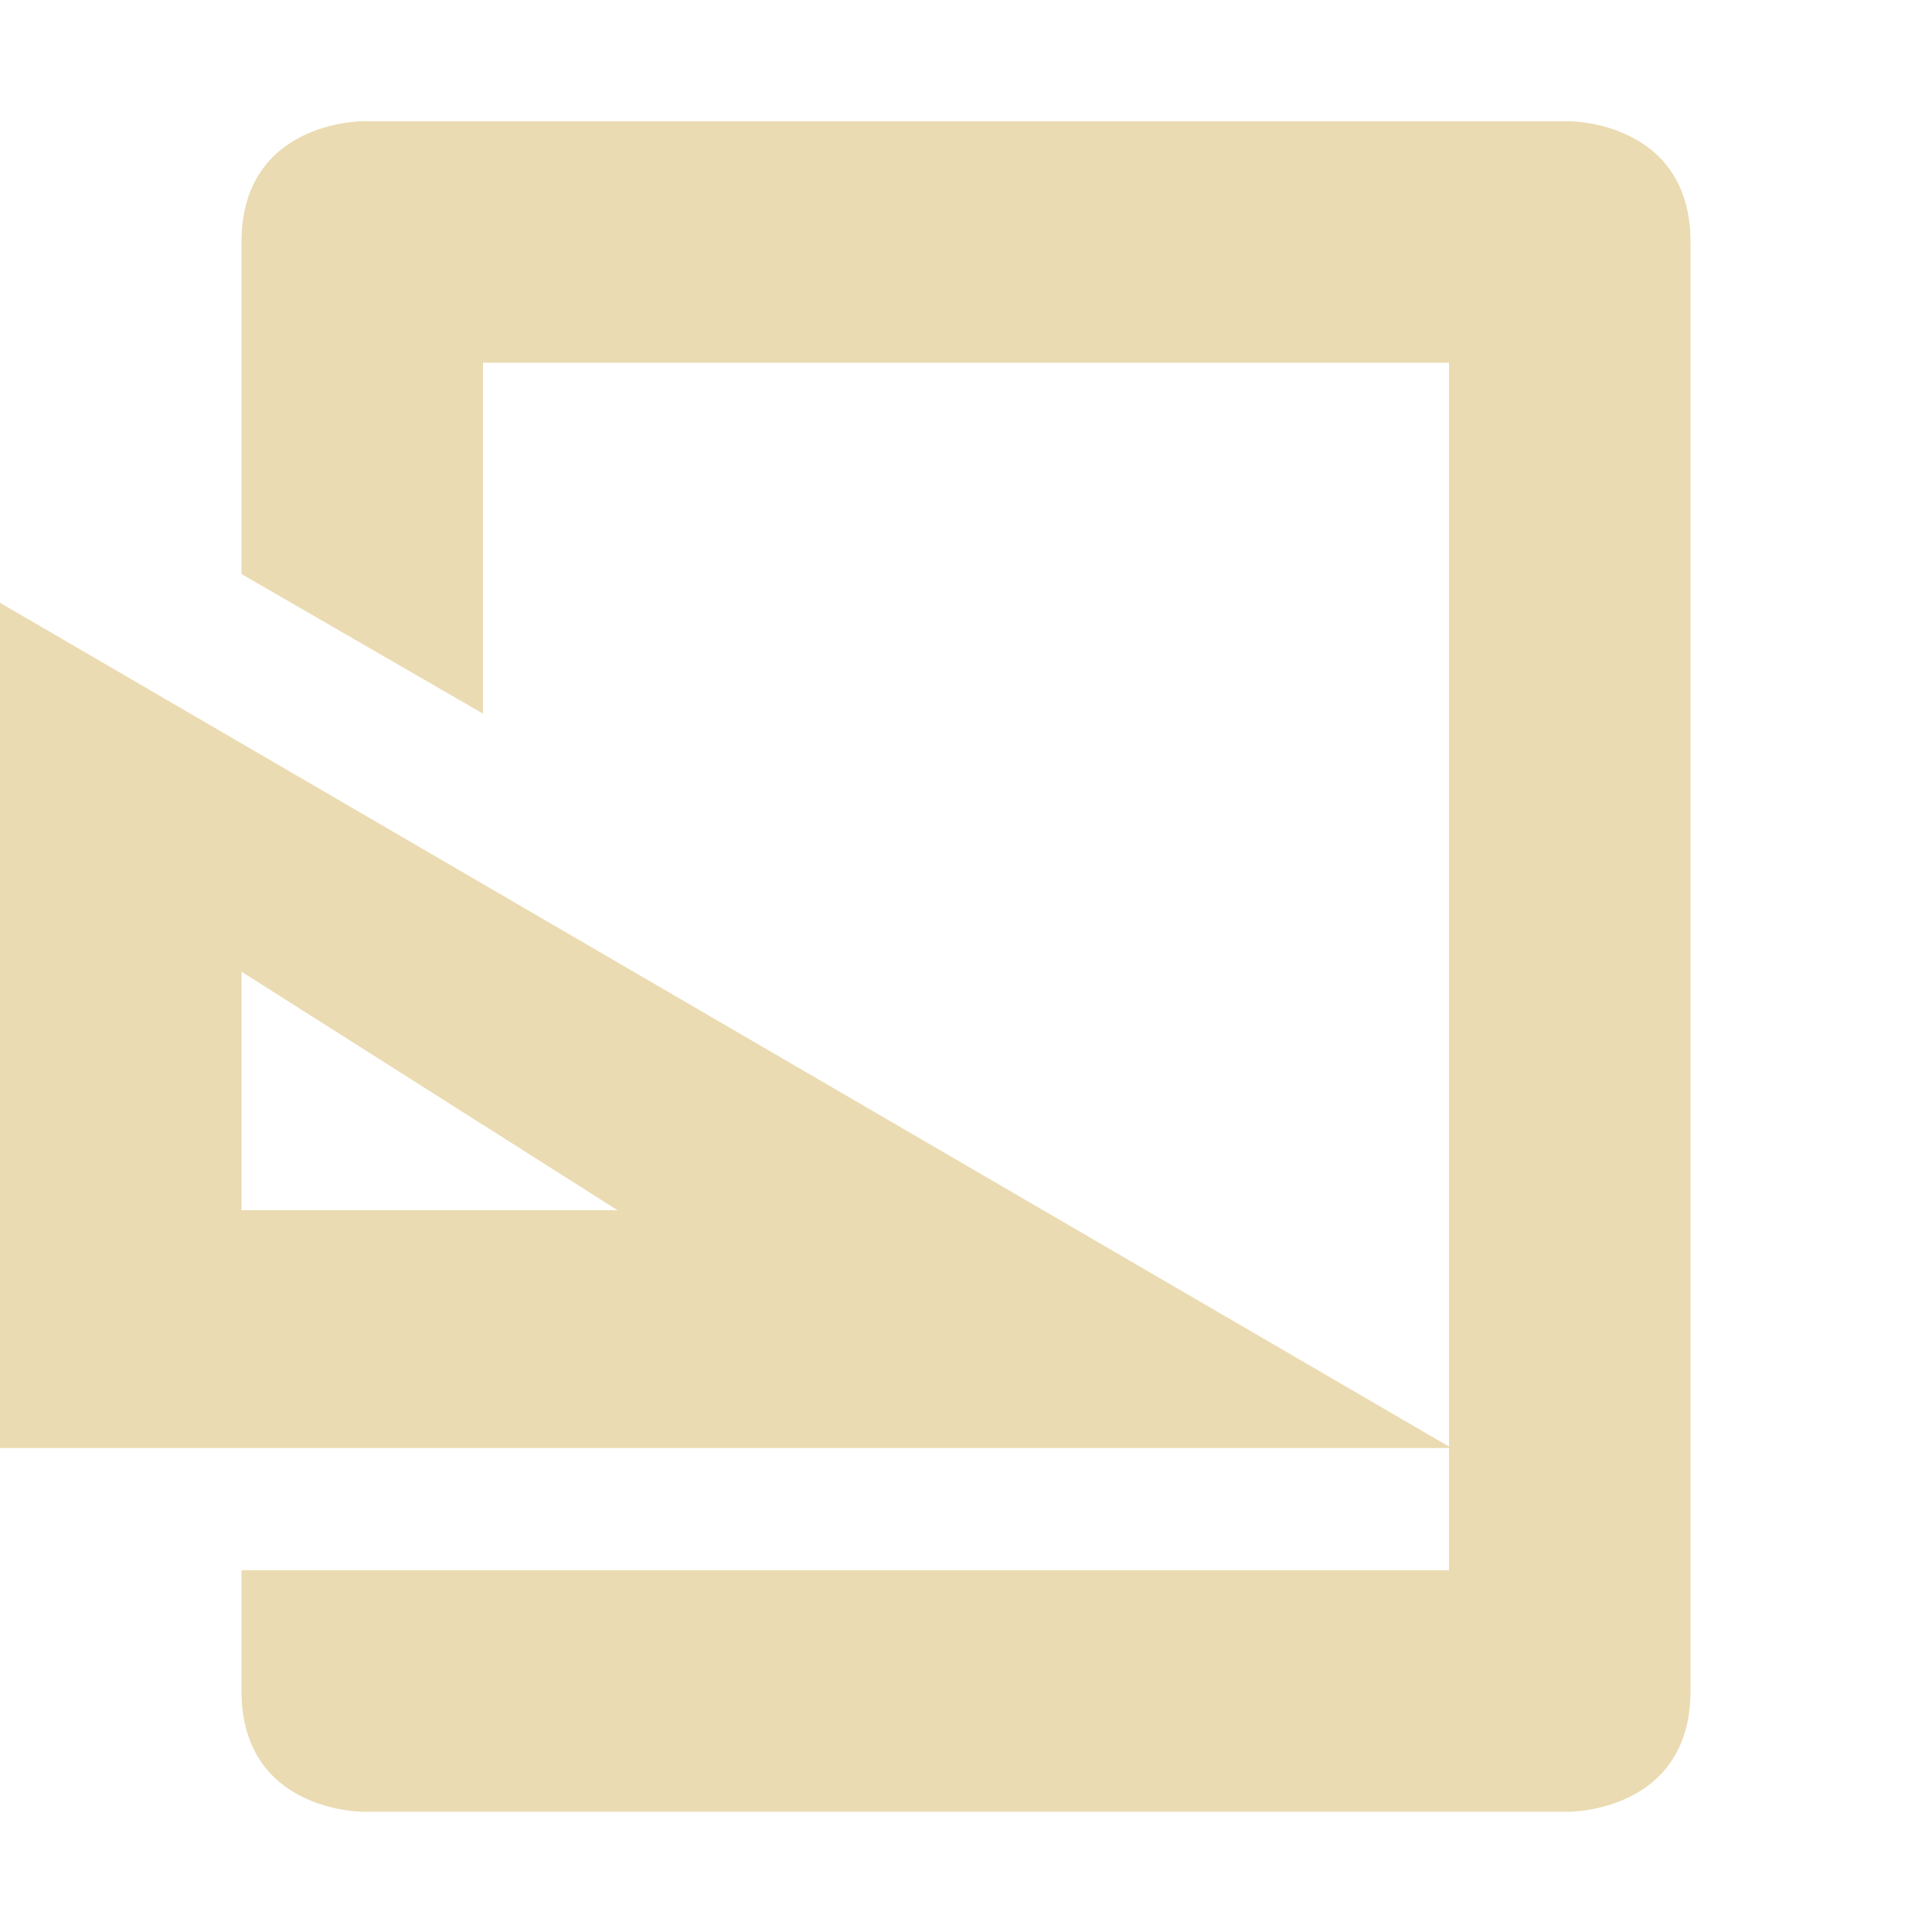
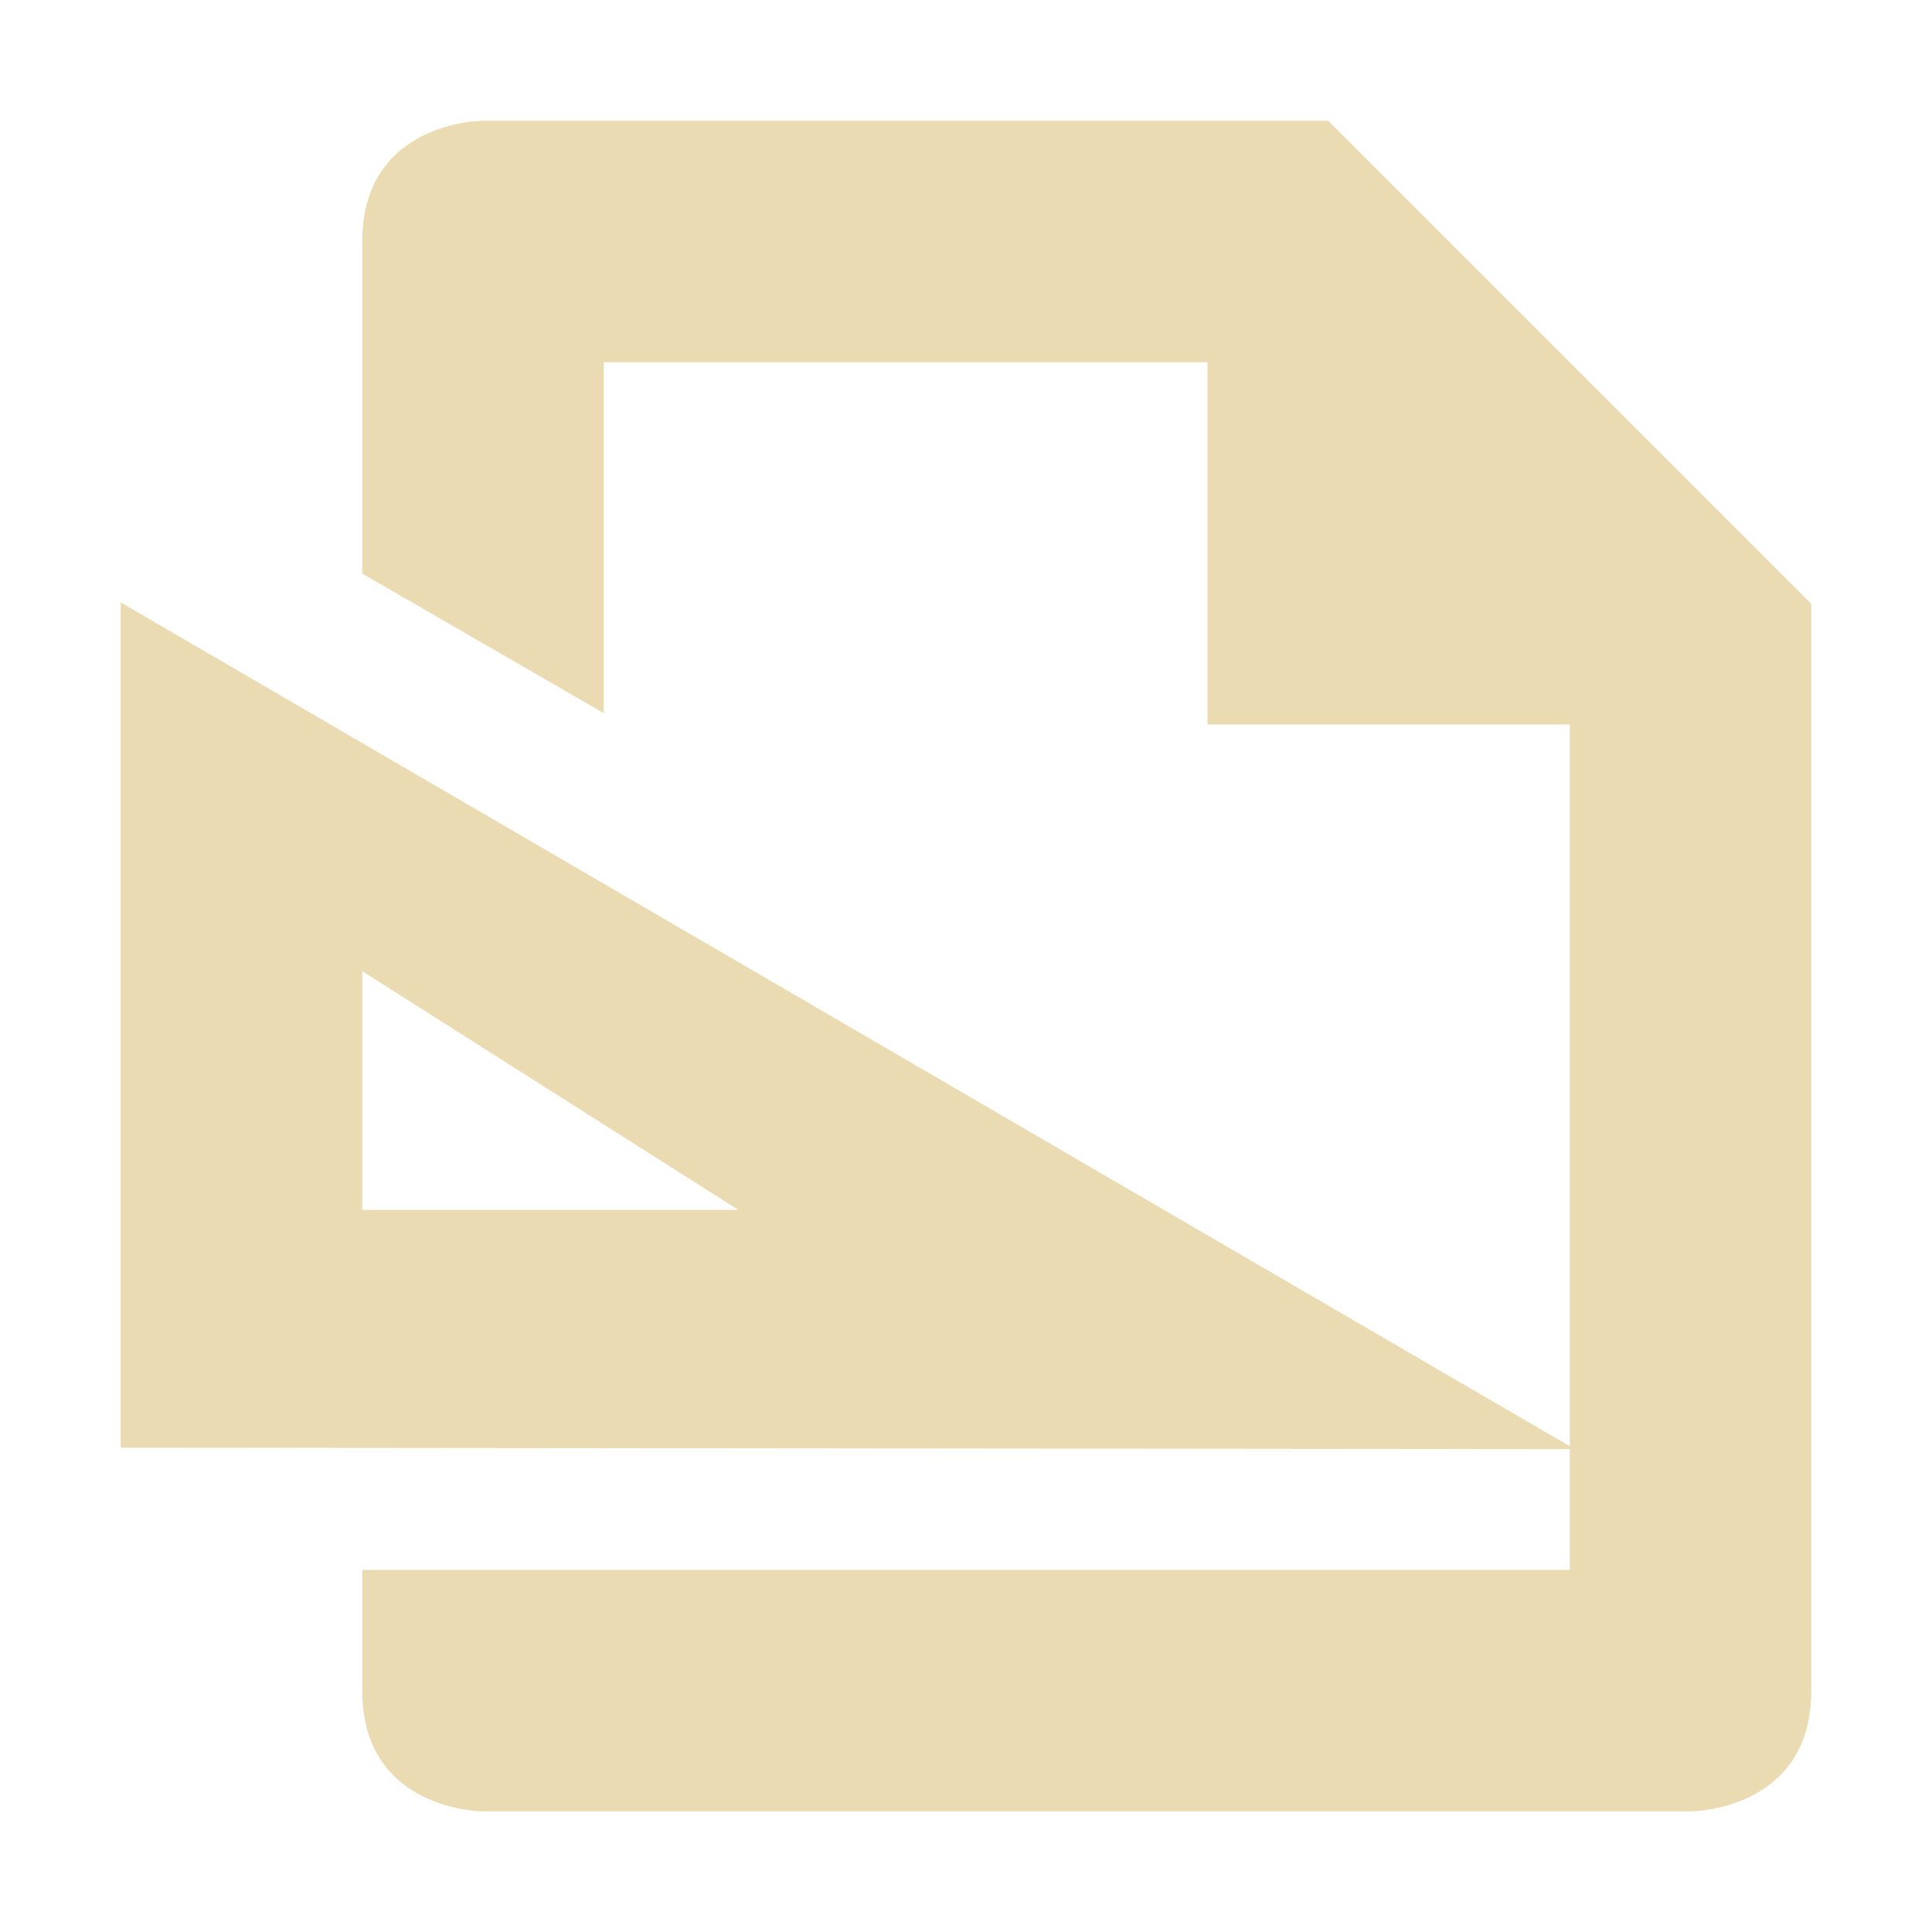
- <svg xmlns="http://www.w3.org/2000/svg" width="16" height="16" viewBox="0 0 16 16">
+ <svg xmlns="http://www.w3.org/2000/svg" width="16" height="16" version="1.1" viewBox="0 0 16 16">
  <defs>
-     <style id="current-color-scheme" type="text/css">
-    .ColorScheme-Text { color:#ebdbb2; } .ColorScheme-Highlight { color:#458588; }
-   </style>
+     <style type="text/css">.ColorScheme-Text { color:#ebdbb2; } .ColorScheme-Highlight { color:#458588; }</style>
  </defs>
-   <path style="fill:currentColor" class="ColorScheme-Text" d="M 3 1.004 C 3 1.004 2 1.004 2 2.004 L 2 4.754 L 4 5.91 L 4 3.004 L 12 3.004 L 12 11.98 L 0 4.992 L 0 11.992 L 12 11.992 L 12 13.004 L 2 13.004 L 2 14.004 C 2 15.004 3 15.004 3 15.004 L 13 15.004 C 13 15.004 14 15.004 14 14.004 L 14 2.004 C 14 1.004 13 1.004 13 1.004 L 3 1.004 z M 2 8.047 L 5.115 10.023 L 2 10.023 L 2 8.047 z" />
+   <path class="ColorScheme-Text" d="m4 1s-1 0-1 1v2.75l2 1.156v-2.906h5v3h3v5.977l-12-6.988v7l12 0.012v1h-10v1c0 1 1 1 1 1h10s1 0 1-1v-9.001l-4-4zm-1 7.043 3.115 1.977h-3.115z" fill="currentColor" />
</svg>
